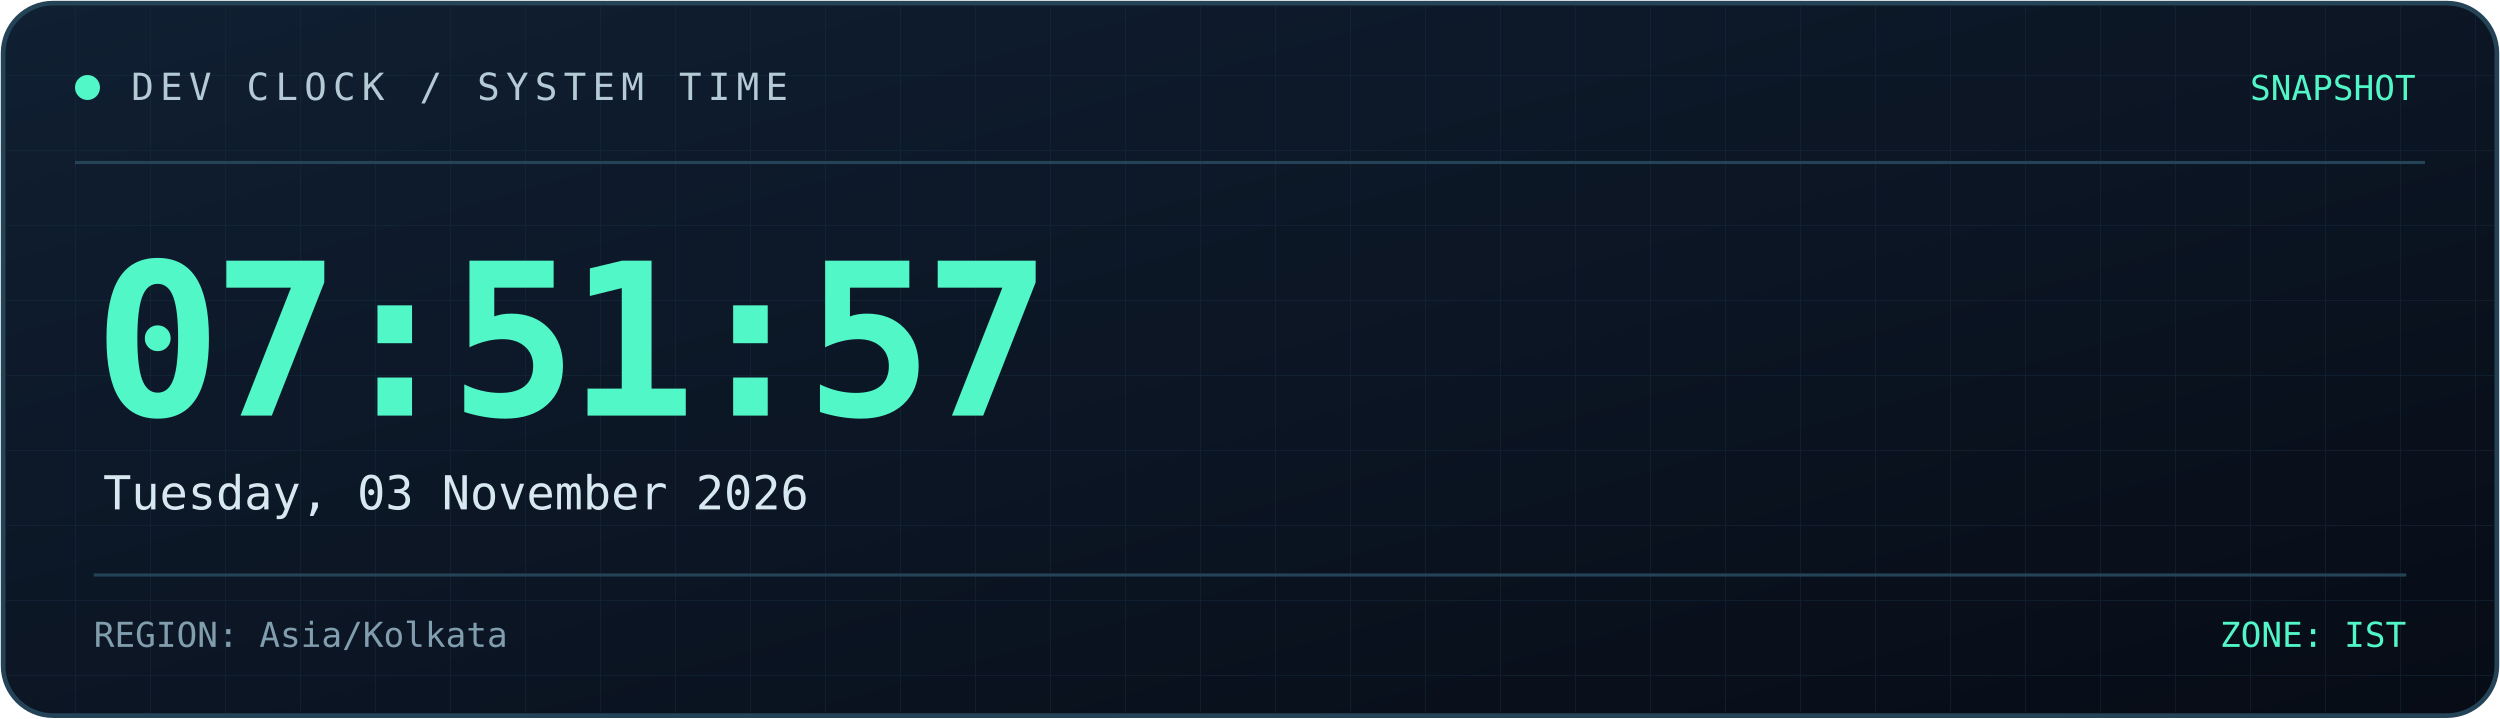
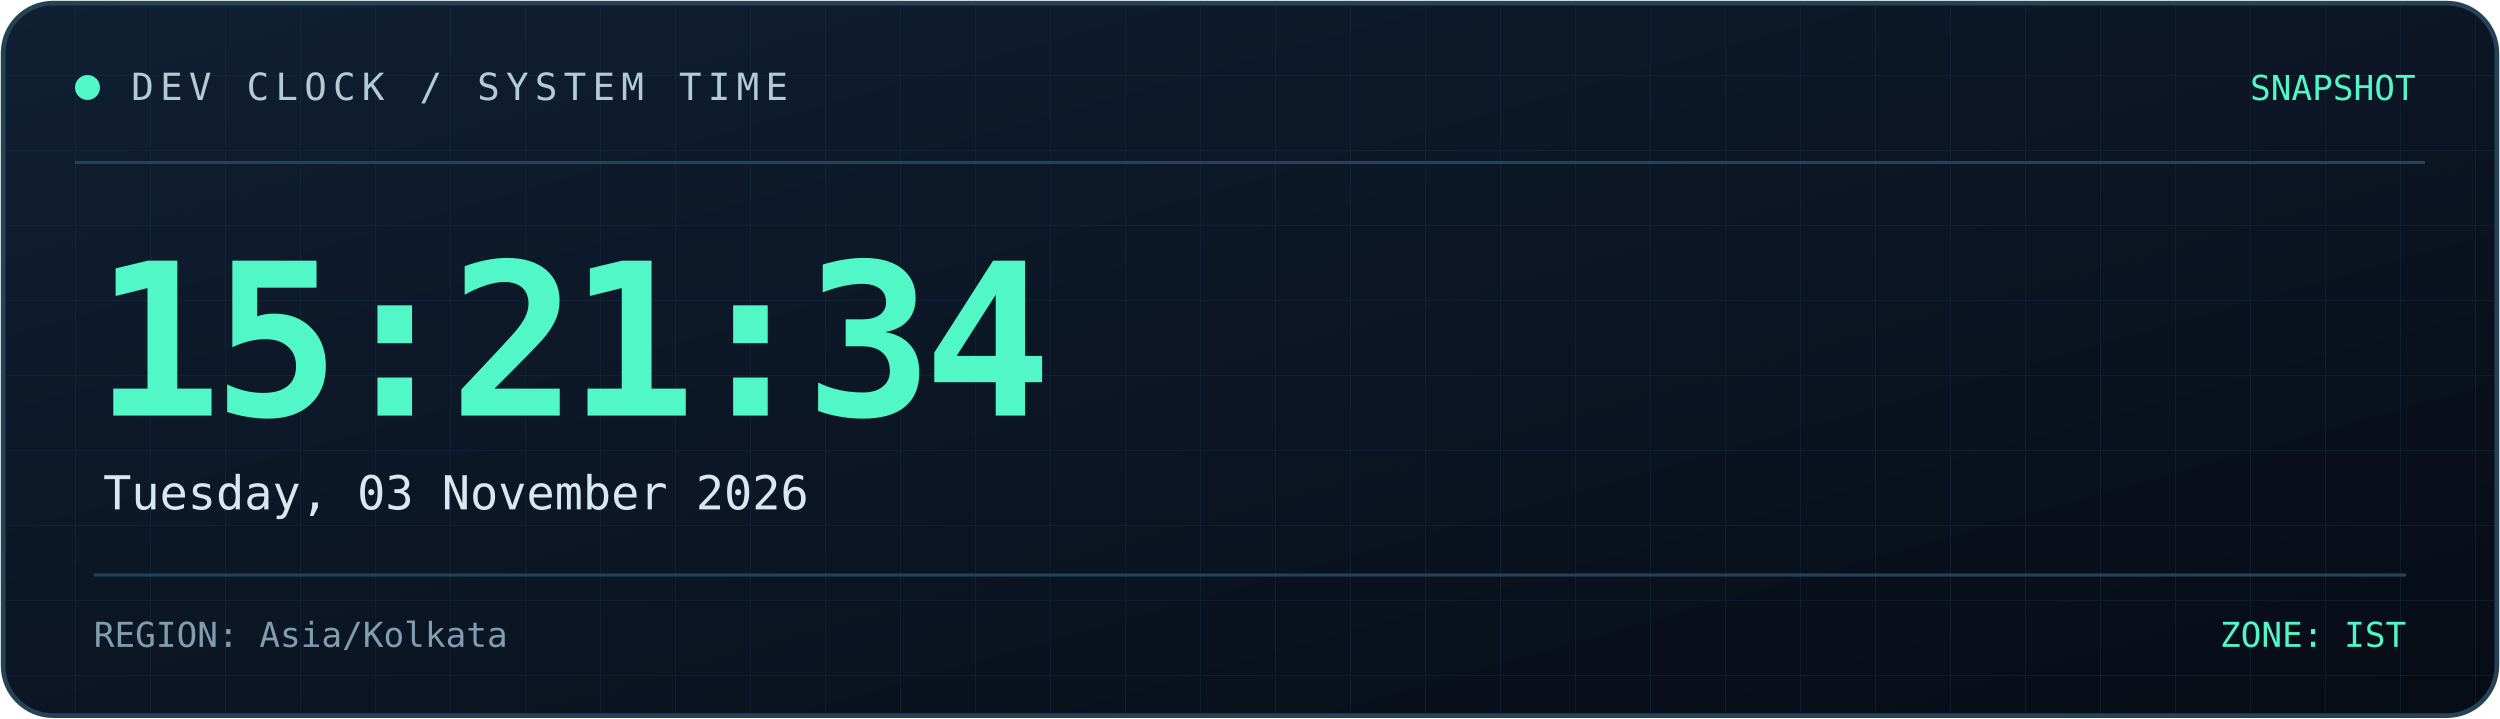
<svg xmlns="http://www.w3.org/2000/svg" width="800" height="230" viewBox="0 0 800 230" role="img" aria-labelledby="title desc">
  <defs>
    <linearGradient id="bg" x1="0" y1="0" x2="1" y2="1">
      <stop offset="0%" stop-color="#101f32" />
      <stop offset="100%" stop-color="#070c16" />
    </linearGradient>
    <linearGradient id="line" x1="0" y1="0" x2="1" y2="0">
      <stop offset="0%" stop-color="#52f7c8" />
      <stop offset="100%" stop-color="#398bff" />
    </linearGradient>
    <pattern id="grid" width="24" height="24" patternUnits="userSpaceOnUse">
      <path d="M24 0H0V24" fill="none" stroke="#173044" stroke-width="0.6" />
    </pattern>
  </defs>
  <rect x="1" y="1" width="798" height="228" rx="16" fill="url(#bg)" stroke="#244357" stroke-width="1.5" />
  <rect x="2" y="2" width="796" height="226" rx="15" fill="url(#grid)" opacity="0.45" />
  <path d="M24 52H776" stroke="#244357" />
  <path d="M24 53H185" stroke="url(#line)" stroke-width="2" />
  <circle cx="28" cy="28" r="4" fill="#52f7c8" />
  <text x="42" y="32" fill="#b4cbd6" font-size="12" font-family="monospace" letter-spacing="2">
    DEV CLOCK / SYSTEM TIME
  </text>
  <text x="773" y="32" text-anchor="end" fill="#52f7c8" font-size="11" font-family="monospace">
    SNAPSHOT
  </text>
  <text x="30" y="133" fill="#52f7c8" font-size="68" font-weight="700" font-family="monospace" letter-spacing="-3">
-     07:51:57
+     15:21:34
  </text>
  <text x="33" y="163" fill="#d8e8f0" font-size="15" font-family="monospace">
    Tuesday, 03 November 2026
  </text>
  <path d="M30 184H770" stroke="#244357" />
  <text x="30" y="207" fill="#819eae" font-size="11" font-family="monospace">
    REGION: Asia/Kolkata
  </text>
  <text x="770" y="207" text-anchor="end" fill="#52f7c8" font-size="11" font-family="monospace">
    ZONE: IST
  </text>
</svg>
